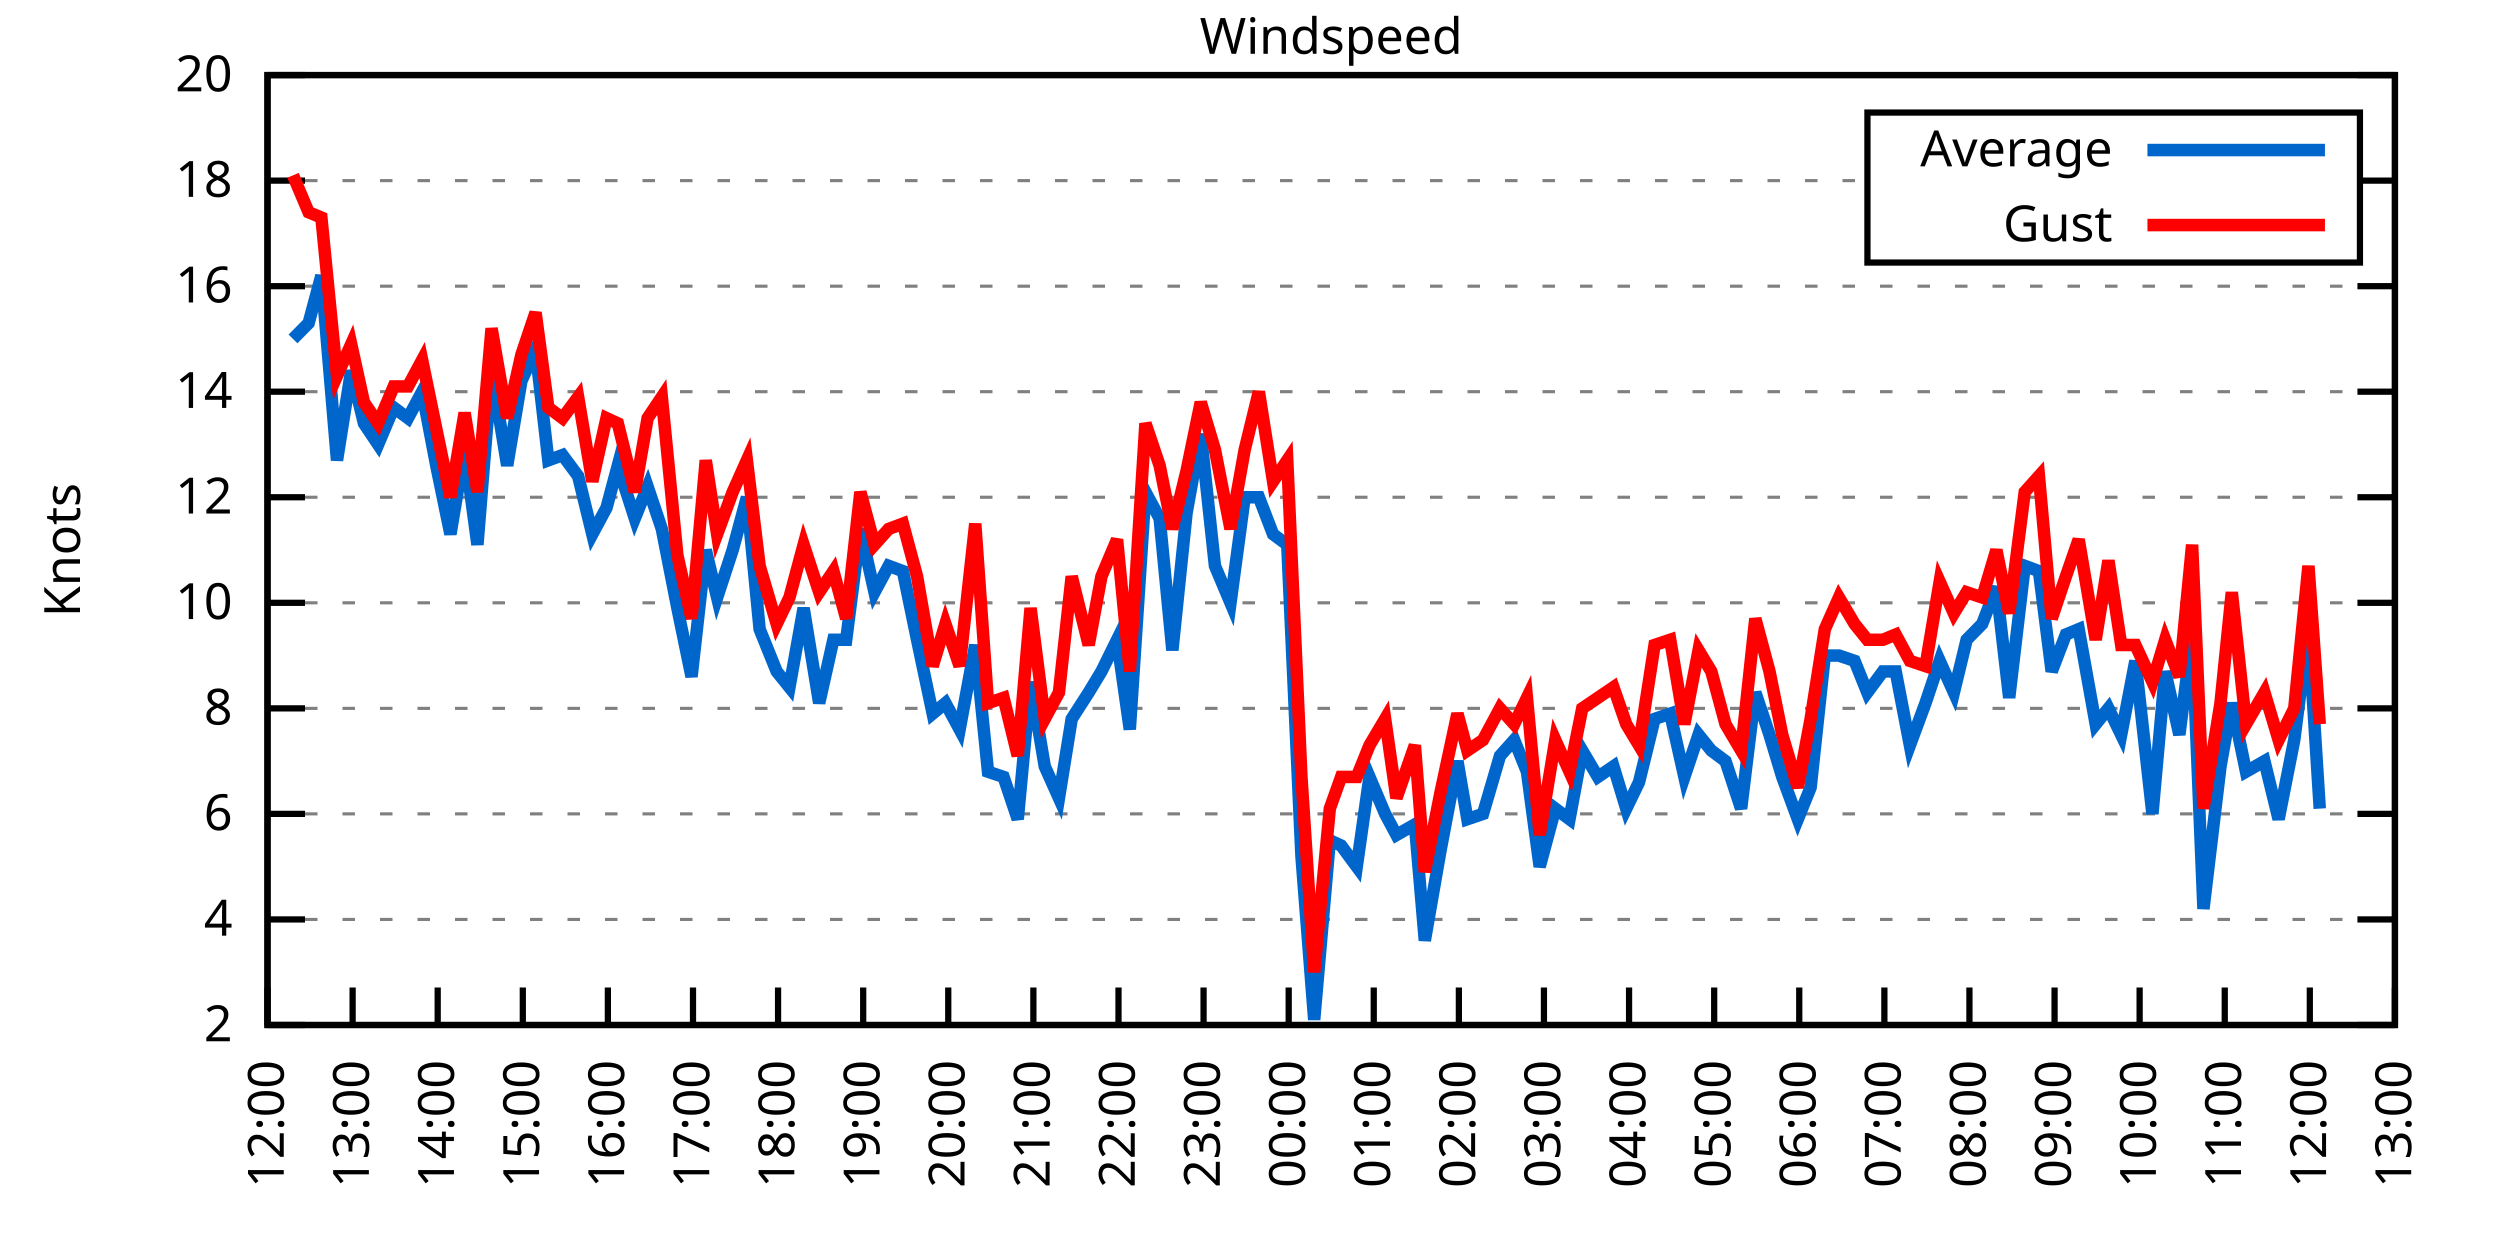
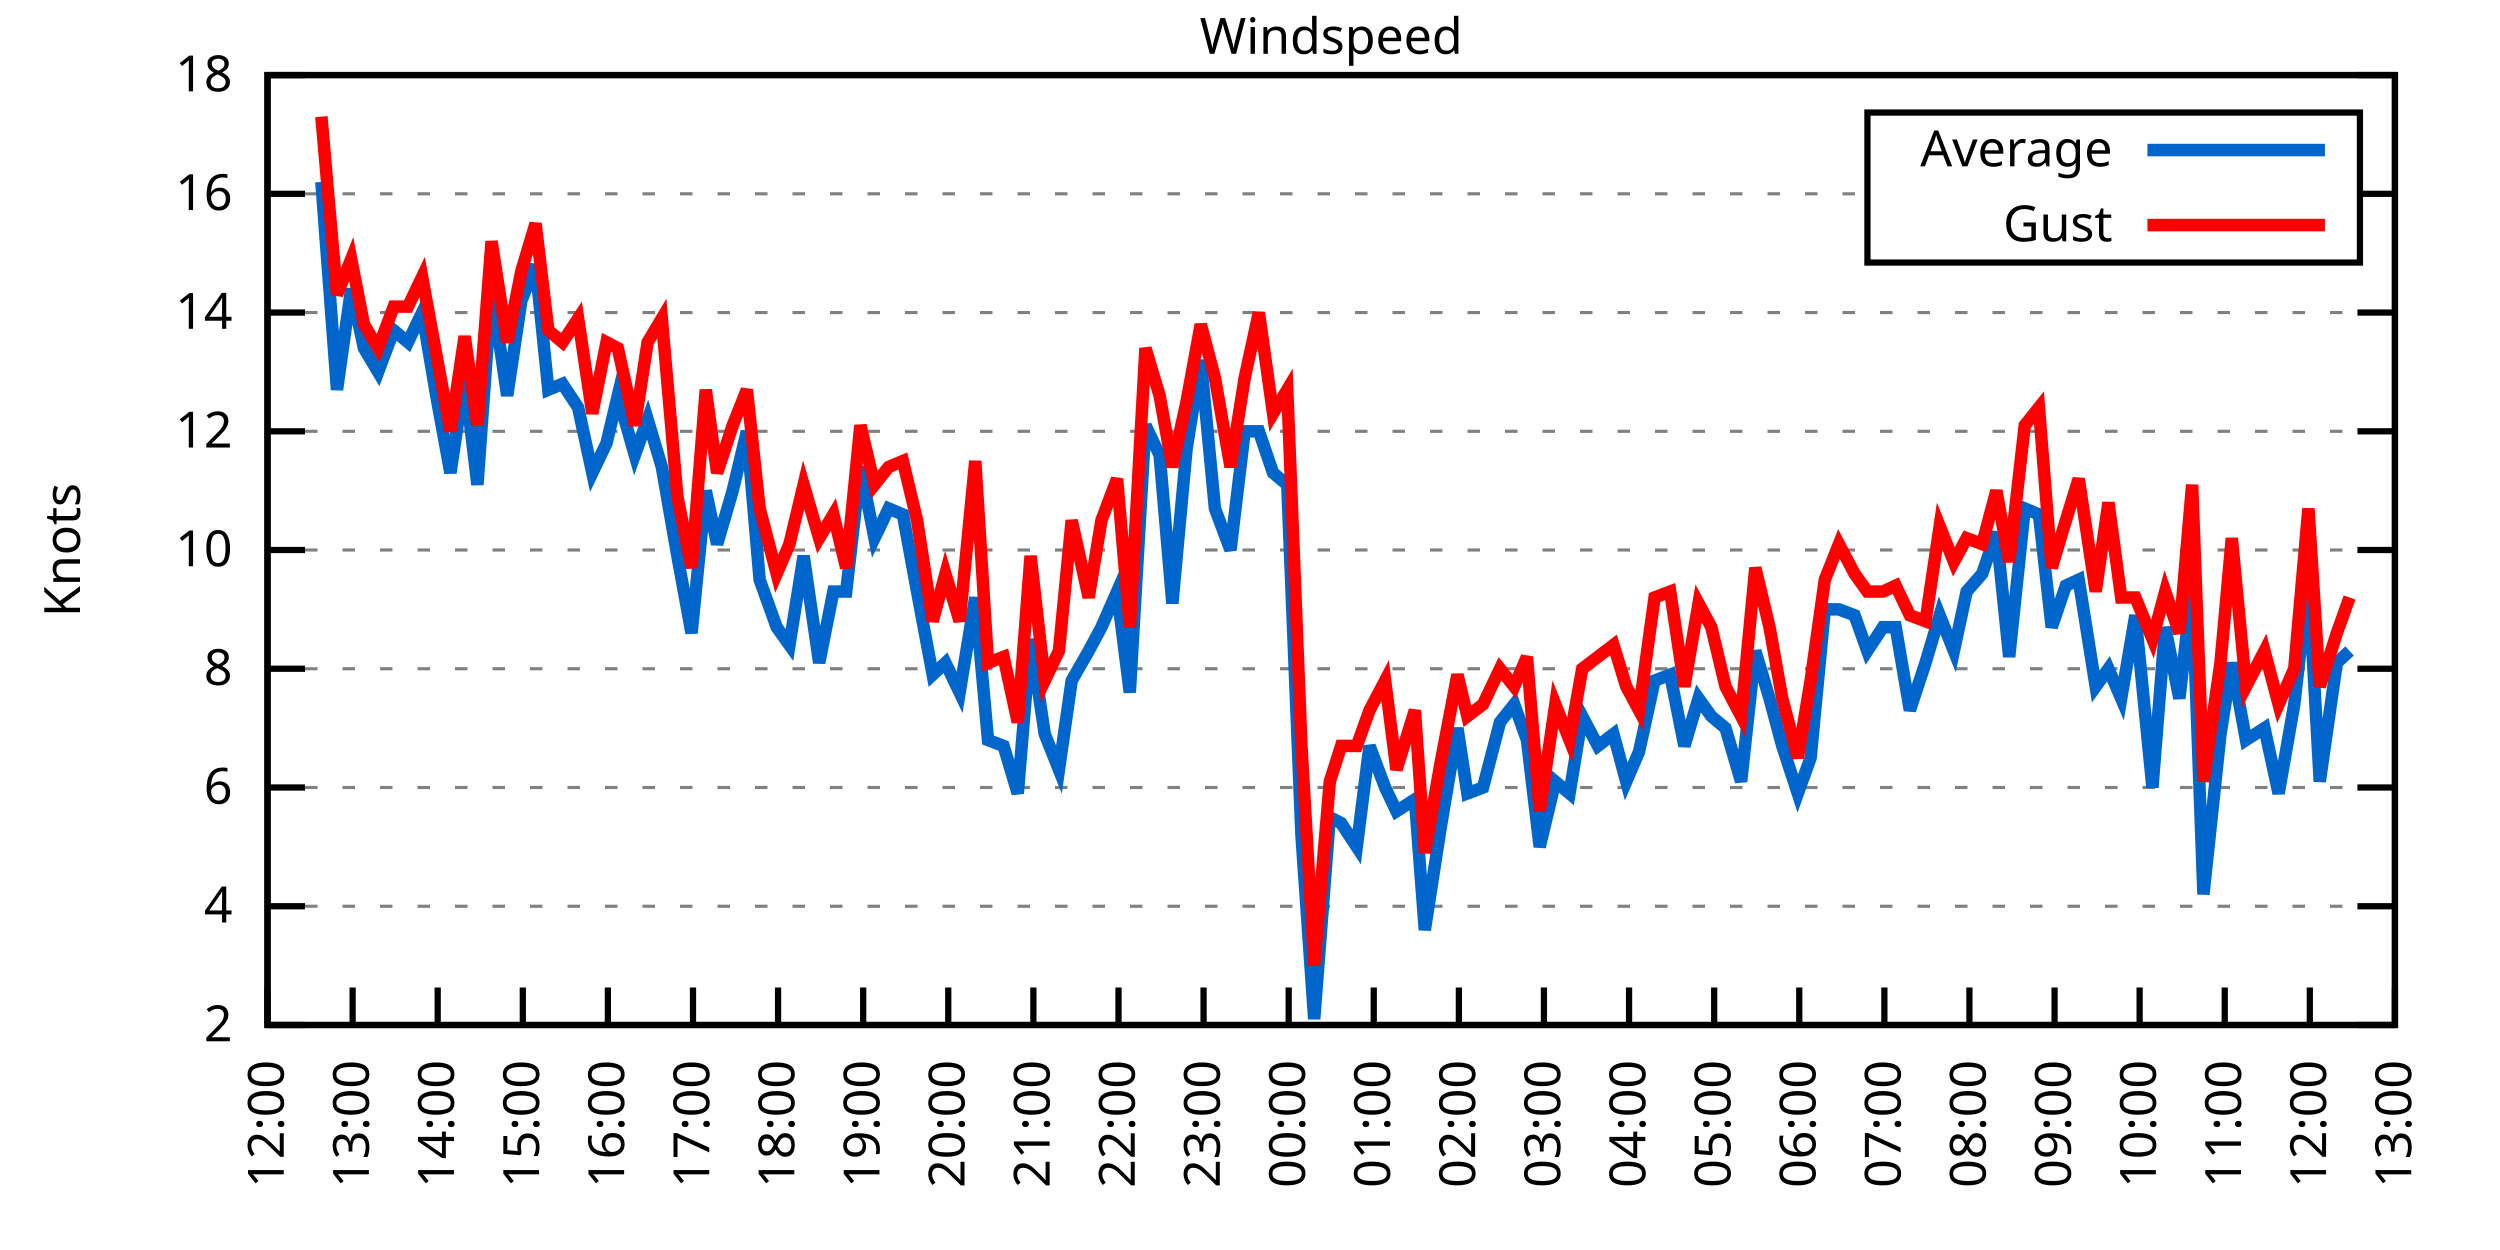
<svg xmlns="http://www.w3.org/2000/svg" xmlns:xlink="http://www.w3.org/1999/xlink" width="400" height="200" viewBox="0 0 400 200">
  <g id="gnuplot_canvas">
    <rect x="0" y="0" width="400" height="200" fill="none" />
    <defs>
      <circle id="gpDot" r="0.5" stroke-width="0.5" stroke="currentColor" />
      <path id="gpPt0" stroke-width="0.333" stroke="currentColor" d="M-1,0 h2 M0,-1 v2" />
      <path id="gpPt1" stroke-width="0.333" stroke="currentColor" d="M-1,-1 L1,1 M1,-1 L-1,1" />
      <path id="gpPt2" stroke-width="0.333" stroke="currentColor" d="M-1,0 L1,0 M0,-1 L0,1 M-1,-1 L1,1 M-1,1 L1,-1" />
      <rect id="gpPt3" stroke-width="0.333" stroke="currentColor" x="-1" y="-1" width="2" height="2" />
      <rect id="gpPt4" stroke-width="0.333" stroke="currentColor" fill="currentColor" x="-1" y="-1" width="2" height="2" />
      <circle id="gpPt5" stroke-width="0.333" stroke="currentColor" cx="0" cy="0" r="1" />
      <use xlink:href="#gpPt5" id="gpPt6" fill="currentColor" stroke="none" />
      <path id="gpPt7" stroke-width="0.333" stroke="currentColor" d="M0,-1.33 L-1.33,0.67 L1.33,0.67 z" />
      <use xlink:href="#gpPt7" id="gpPt8" fill="currentColor" stroke="none" />
      <use xlink:href="#gpPt7" id="gpPt9" stroke="currentColor" transform="rotate(180)" />
      <use xlink:href="#gpPt9" id="gpPt10" fill="currentColor" stroke="none" />
      <use xlink:href="#gpPt3" id="gpPt11" stroke="currentColor" transform="rotate(45)" />
      <use xlink:href="#gpPt11" id="gpPt12" fill="currentColor" stroke="none" />
      <path id="gpPt13" stroke-width="0.333" stroke="currentColor" d="M0,1.330 L1.265,0.411 L0.782,-1.067 L-0.782,-1.076 L-1.265,0.411 z" />
      <use xlink:href="#gpPt13" id="gpPt14" fill="currentColor" stroke="none" />
      <filter id="textbox" filterUnits="objectBoundingBox" x="0" y="0" height="1" width="1">
        <feFlood flood-color="white" flood-opacity="1" result="bgnd" />
        <feComposite in="SourceGraphic" in2="bgnd" operator="atop" />
      </filter>
      <filter id="greybox" filterUnits="objectBoundingBox" x="0" y="0" height="1" width="1">
        <feFlood flood-color="lightgrey" flood-opacity="1" result="grey" />
        <feComposite in="SourceGraphic" in2="grey" operator="atop" />
      </filter>
    </defs>
    <g fill="none" color="white" stroke="currentColor" stroke-width="1.00" stroke-linecap="butt" stroke-linejoin="miter">
</g>
    <g fill="none" color="black" stroke="currentColor" stroke-width="1.00" stroke-linecap="butt" stroke-linejoin="miter">
      <g stroke="none" shape-rendering="crispEdges">
        <polygon fill="rgb(255, 255, 255)" points="42.80,164.00 383.18,164.00 383.18,12.02 42.80,12.02 " />
      </g>
    </g>
    <g fill="none" color="black" stroke="currentColor" stroke-width="1.00" stroke-linecap="butt" stroke-linejoin="miter">
</g>
    <g fill="none" color="black" stroke="black" stroke-width="0.50" stroke-linecap="butt" stroke-linejoin="miter">
</g>
    <g fill="none" color="gray" stroke="currentColor" stroke-width="0.50" stroke-linecap="butt" stroke-linejoin="miter">
      <path stroke="gray" stroke-dasharray="2,4" class="gridline" d="M42.80,164.00 L383.19,164.00  " />
    </g>
    <g fill="none" color="gray" stroke="gray" stroke-width="1.00" stroke-linecap="butt" stroke-linejoin="miter">
</g>
    <g fill="none" color="black" stroke="currentColor" stroke-width="1.00" stroke-linecap="butt" stroke-linejoin="miter">
      <path stroke="black" d="M42.80,164.00 L48.80,164.00 M383.19,164.00 L377.19,164.00  " />
      <g transform="translate(37.20,166.60)" stroke="none" fill="black" font-family="Sans" font-size="8.00" text-anchor="end">
        <text>
          <tspan font-family="Sans"> 2</tspan>
        </text>
      </g>
    </g>
    <g fill="none" color="black" stroke="currentColor" stroke-width="1.00" stroke-linecap="butt" stroke-linejoin="miter">
</g>
    <g fill="none" color="black" stroke="black" stroke-width="0.50" stroke-linecap="butt" stroke-linejoin="miter">
</g>
    <g fill="none" color="gray" stroke="currentColor" stroke-width="0.50" stroke-linecap="butt" stroke-linejoin="miter">
-       <path stroke="gray" stroke-dasharray="2,4" class="gridline" d="M42.80,147.11 L383.19,147.11  " />
-     </g>
-     <g fill="none" color="gray" stroke="gray" stroke-width="1.00" stroke-linecap="butt" stroke-linejoin="miter">
- </g>
-     <g fill="none" color="black" stroke="currentColor" stroke-width="1.00" stroke-linecap="butt" stroke-linejoin="miter">
-       <path stroke="black" d="M42.80,147.11 L48.80,147.11 M383.19,147.11 L377.19,147.11  " />
-       <g transform="translate(37.20,149.71)" stroke="none" fill="black" font-family="Sans" font-size="8.00" text-anchor="end">
+       <path stroke="gray" stroke-dasharray="2,4" class="gridline" d="M42.80,145.00 L383.19,145.00  " />
+     </g>
+     <g fill="none" color="gray" stroke="gray" stroke-width="1.00" stroke-linecap="butt" stroke-linejoin="miter">
+ </g>
+     <g fill="none" color="black" stroke="currentColor" stroke-width="1.00" stroke-linecap="butt" stroke-linejoin="miter">
+       <path stroke="black" d="M42.80,145.00 L48.80,145.00 M383.19,145.00 L377.19,145.00  " />
+       <g transform="translate(37.20,147.60)" stroke="none" fill="black" font-family="Sans" font-size="8.00" text-anchor="end">
        <text>
          <tspan font-family="Sans"> 4</tspan>
        </text>
      </g>
    </g>
    <g fill="none" color="black" stroke="currentColor" stroke-width="1.00" stroke-linecap="butt" stroke-linejoin="miter">
</g>
    <g fill="none" color="black" stroke="black" stroke-width="0.50" stroke-linecap="butt" stroke-linejoin="miter">
</g>
    <g fill="none" color="gray" stroke="currentColor" stroke-width="0.50" stroke-linecap="butt" stroke-linejoin="miter">
-       <path stroke="gray" stroke-dasharray="2,4" class="gridline" d="M42.80,130.22 L383.19,130.22  " />
-     </g>
-     <g fill="none" color="gray" stroke="gray" stroke-width="1.00" stroke-linecap="butt" stroke-linejoin="miter">
- </g>
-     <g fill="none" color="black" stroke="currentColor" stroke-width="1.00" stroke-linecap="butt" stroke-linejoin="miter">
-       <path stroke="black" d="M42.80,130.22 L48.80,130.22 M383.19,130.22 L377.19,130.22  " />
-       <g transform="translate(37.20,132.82)" stroke="none" fill="black" font-family="Sans" font-size="8.00" text-anchor="end">
+       <path stroke="gray" stroke-dasharray="2,4" class="gridline" d="M42.80,126.00 L383.19,126.00  " />
+     </g>
+     <g fill="none" color="gray" stroke="gray" stroke-width="1.00" stroke-linecap="butt" stroke-linejoin="miter">
+ </g>
+     <g fill="none" color="black" stroke="currentColor" stroke-width="1.00" stroke-linecap="butt" stroke-linejoin="miter">
+       <path stroke="black" d="M42.80,126.00 L48.80,126.00 M383.19,126.00 L377.19,126.00  " />
+       <g transform="translate(37.20,128.60)" stroke="none" fill="black" font-family="Sans" font-size="8.00" text-anchor="end">
        <text>
          <tspan font-family="Sans"> 6</tspan>
        </text>
      </g>
    </g>
    <g fill="none" color="black" stroke="currentColor" stroke-width="1.00" stroke-linecap="butt" stroke-linejoin="miter">
</g>
    <g fill="none" color="black" stroke="black" stroke-width="0.50" stroke-linecap="butt" stroke-linejoin="miter">
</g>
    <g fill="none" color="gray" stroke="currentColor" stroke-width="0.50" stroke-linecap="butt" stroke-linejoin="miter">
-       <path stroke="gray" stroke-dasharray="2,4" class="gridline" d="M42.80,113.34 L383.19,113.34  " />
-     </g>
-     <g fill="none" color="gray" stroke="gray" stroke-width="1.00" stroke-linecap="butt" stroke-linejoin="miter">
- </g>
-     <g fill="none" color="black" stroke="currentColor" stroke-width="1.00" stroke-linecap="butt" stroke-linejoin="miter">
-       <path stroke="black" d="M42.80,113.34 L48.80,113.34 M383.19,113.34 L377.19,113.34  " />
-       <g transform="translate(37.20,115.94)" stroke="none" fill="black" font-family="Sans" font-size="8.00" text-anchor="end">
+       <path stroke="gray" stroke-dasharray="2,4" class="gridline" d="M42.80,107.00 L383.19,107.00  " />
+     </g>
+     <g fill="none" color="gray" stroke="gray" stroke-width="1.00" stroke-linecap="butt" stroke-linejoin="miter">
+ </g>
+     <g fill="none" color="black" stroke="currentColor" stroke-width="1.00" stroke-linecap="butt" stroke-linejoin="miter">
+       <path stroke="black" d="M42.80,107.00 L48.80,107.00 M383.19,107.00 L377.19,107.00  " />
+       <g transform="translate(37.20,109.60)" stroke="none" fill="black" font-family="Sans" font-size="8.00" text-anchor="end">
        <text>
          <tspan font-family="Sans"> 8</tspan>
        </text>
      </g>
    </g>
    <g fill="none" color="black" stroke="currentColor" stroke-width="1.00" stroke-linecap="butt" stroke-linejoin="miter">
</g>
    <g fill="none" color="black" stroke="black" stroke-width="0.50" stroke-linecap="butt" stroke-linejoin="miter">
</g>
    <g fill="none" color="gray" stroke="currentColor" stroke-width="0.50" stroke-linecap="butt" stroke-linejoin="miter">
-       <path stroke="gray" stroke-dasharray="2,4" class="gridline" d="M42.80,96.45 L383.19,96.45  " />
-     </g>
-     <g fill="none" color="gray" stroke="gray" stroke-width="1.00" stroke-linecap="butt" stroke-linejoin="miter">
- </g>
-     <g fill="none" color="black" stroke="currentColor" stroke-width="1.00" stroke-linecap="butt" stroke-linejoin="miter">
-       <path stroke="black" d="M42.80,96.45 L48.80,96.45 M383.19,96.45 L377.19,96.45  " />
-       <g transform="translate(37.20,99.05)" stroke="none" fill="black" font-family="Sans" font-size="8.00" text-anchor="end">
+       <path stroke="gray" stroke-dasharray="2,4" class="gridline" d="M42.80,88.00 L383.19,88.00  " />
+     </g>
+     <g fill="none" color="gray" stroke="gray" stroke-width="1.00" stroke-linecap="butt" stroke-linejoin="miter">
+ </g>
+     <g fill="none" color="black" stroke="currentColor" stroke-width="1.00" stroke-linecap="butt" stroke-linejoin="miter">
+       <path stroke="black" d="M42.80,88.00 L48.80,88.00 M383.19,88.00 L377.19,88.00  " />
+       <g transform="translate(37.20,90.60)" stroke="none" fill="black" font-family="Sans" font-size="8.00" text-anchor="end">
        <text>
          <tspan font-family="Sans"> 10</tspan>
        </text>
      </g>
    </g>
    <g fill="none" color="black" stroke="currentColor" stroke-width="1.00" stroke-linecap="butt" stroke-linejoin="miter">
</g>
    <g fill="none" color="black" stroke="black" stroke-width="0.50" stroke-linecap="butt" stroke-linejoin="miter">
</g>
    <g fill="none" color="gray" stroke="currentColor" stroke-width="0.50" stroke-linecap="butt" stroke-linejoin="miter">
-       <path stroke="gray" stroke-dasharray="2,4" class="gridline" d="M42.80,79.56 L383.19,79.56  " />
-     </g>
-     <g fill="none" color="gray" stroke="gray" stroke-width="1.00" stroke-linecap="butt" stroke-linejoin="miter">
- </g>
-     <g fill="none" color="black" stroke="currentColor" stroke-width="1.00" stroke-linecap="butt" stroke-linejoin="miter">
-       <path stroke="black" d="M42.80,79.56 L48.80,79.56 M383.19,79.56 L377.19,79.56  " />
-       <g transform="translate(37.20,82.16)" stroke="none" fill="black" font-family="Sans" font-size="8.00" text-anchor="end">
+       <path stroke="gray" stroke-dasharray="2,4" class="gridline" d="M42.80,69.01 L383.19,69.01  " />
+     </g>
+     <g fill="none" color="gray" stroke="gray" stroke-width="1.00" stroke-linecap="butt" stroke-linejoin="miter">
+ </g>
+     <g fill="none" color="black" stroke="currentColor" stroke-width="1.00" stroke-linecap="butt" stroke-linejoin="miter">
+       <path stroke="black" d="M42.80,69.01 L48.80,69.01 M383.19,69.01 L377.19,69.01  " />
+       <g transform="translate(37.20,71.61)" stroke="none" fill="black" font-family="Sans" font-size="8.00" text-anchor="end">
        <text>
          <tspan font-family="Sans"> 12</tspan>
        </text>
      </g>
    </g>
    <g fill="none" color="black" stroke="currentColor" stroke-width="1.00" stroke-linecap="butt" stroke-linejoin="miter">
</g>
    <g fill="none" color="black" stroke="black" stroke-width="0.50" stroke-linecap="butt" stroke-linejoin="miter">
</g>
    <g fill="none" color="gray" stroke="currentColor" stroke-width="0.50" stroke-linecap="butt" stroke-linejoin="miter">
-       <path stroke="gray" stroke-dasharray="2,4" class="gridline" d="M42.80,62.67 L383.19,62.67  " />
-     </g>
-     <g fill="none" color="gray" stroke="gray" stroke-width="1.00" stroke-linecap="butt" stroke-linejoin="miter">
- </g>
-     <g fill="none" color="black" stroke="currentColor" stroke-width="1.00" stroke-linecap="butt" stroke-linejoin="miter">
-       <path stroke="black" d="M42.80,62.67 L48.80,62.67 M383.19,62.67 L377.19,62.67  " />
-       <g transform="translate(37.20,65.27)" stroke="none" fill="black" font-family="Sans" font-size="8.00" text-anchor="end">
+       <path stroke="gray" stroke-dasharray="2,4" class="gridline" d="M42.80,50.01 L383.19,50.01  " />
+     </g>
+     <g fill="none" color="gray" stroke="gray" stroke-width="1.00" stroke-linecap="butt" stroke-linejoin="miter">
+ </g>
+     <g fill="none" color="black" stroke="currentColor" stroke-width="1.00" stroke-linecap="butt" stroke-linejoin="miter">
+       <path stroke="black" d="M42.80,50.01 L48.80,50.01 M383.19,50.01 L377.19,50.01  " />
+       <g transform="translate(37.20,52.61)" stroke="none" fill="black" font-family="Sans" font-size="8.00" text-anchor="end">
        <text>
          <tspan font-family="Sans"> 14</tspan>
        </text>
      </g>
    </g>
    <g fill="none" color="black" stroke="currentColor" stroke-width="1.00" stroke-linecap="butt" stroke-linejoin="miter">
</g>
    <g fill="none" color="black" stroke="black" stroke-width="0.50" stroke-linecap="butt" stroke-linejoin="miter">
</g>
    <g fill="none" color="gray" stroke="currentColor" stroke-width="0.50" stroke-linecap="butt" stroke-linejoin="miter">
-       <path stroke="gray" stroke-dasharray="2,4" class="gridline" d="M42.80,45.79 L383.19,45.79  " />
-     </g>
-     <g fill="none" color="gray" stroke="gray" stroke-width="1.00" stroke-linecap="butt" stroke-linejoin="miter">
- </g>
-     <g fill="none" color="black" stroke="currentColor" stroke-width="1.00" stroke-linecap="butt" stroke-linejoin="miter">
-       <path stroke="black" d="M42.80,45.79 L48.80,45.79 M383.19,45.79 L377.19,45.79  " />
-       <g transform="translate(37.20,48.39)" stroke="none" fill="black" font-family="Sans" font-size="8.00" text-anchor="end">
+       <path stroke="gray" stroke-dasharray="2,4" class="gridline" d="M42.80,31.01 L298.79,31.01 M377.59,31.01 L383.19,31.01  " />
+     </g>
+     <g fill="none" color="gray" stroke="gray" stroke-width="1.00" stroke-linecap="butt" stroke-linejoin="miter">
+ </g>
+     <g fill="none" color="black" stroke="currentColor" stroke-width="1.00" stroke-linecap="butt" stroke-linejoin="miter">
+       <path stroke="black" d="M42.80,31.01 L48.80,31.01 M383.19,31.01 L377.19,31.01  " />
+       <g transform="translate(37.20,33.61)" stroke="none" fill="black" font-family="Sans" font-size="8.00" text-anchor="end">
        <text>
          <tspan font-family="Sans"> 16</tspan>
-         </text>
-       </g>
-     </g>
-     <g fill="none" color="black" stroke="currentColor" stroke-width="1.00" stroke-linecap="butt" stroke-linejoin="miter">
- </g>
-     <g fill="none" color="black" stroke="black" stroke-width="0.50" stroke-linecap="butt" stroke-linejoin="miter">
- </g>
-     <g fill="none" color="gray" stroke="currentColor" stroke-width="0.50" stroke-linecap="butt" stroke-linejoin="miter">
-       <path stroke="gray" stroke-dasharray="2,4" class="gridline" d="M42.80,28.90 L298.79,28.90 M377.59,28.90 L383.19,28.90  " />
-     </g>
-     <g fill="none" color="gray" stroke="gray" stroke-width="1.00" stroke-linecap="butt" stroke-linejoin="miter">
- </g>
-     <g fill="none" color="black" stroke="currentColor" stroke-width="1.00" stroke-linecap="butt" stroke-linejoin="miter">
-       <path stroke="black" d="M42.80,28.90 L48.80,28.90 M383.19,28.90 L377.19,28.90  " />
-       <g transform="translate(37.20,31.50)" stroke="none" fill="black" font-family="Sans" font-size="8.00" text-anchor="end">
-         <text>
-           <tspan font-family="Sans"> 18</tspan>
        </text>
      </g>
    </g>
    <g fill="none" color="black" stroke="currentColor" stroke-width="1.00" stroke-linecap="butt" stroke-linejoin="miter">
</g>
    <g fill="none" color="black" stroke="black" stroke-width="0.50" stroke-linecap="butt" stroke-linejoin="miter">
</g>
    <g fill="none" color="gray" stroke="currentColor" stroke-width="0.50" stroke-linecap="butt" stroke-linejoin="miter">
      <path stroke="gray" stroke-dasharray="2,4" class="gridline" d="M42.80,12.01 L383.19,12.01  " />
    </g>
    <g fill="none" color="gray" stroke="gray" stroke-width="1.00" stroke-linecap="butt" stroke-linejoin="miter">
</g>
    <g fill="none" color="black" stroke="currentColor" stroke-width="1.00" stroke-linecap="butt" stroke-linejoin="miter">
      <path stroke="black" d="M42.80,12.01 L48.80,12.01 M383.19,12.01 L377.19,12.01  " />
      <g transform="translate(37.20,14.61)" stroke="none" fill="black" font-family="Sans" font-size="8.00" text-anchor="end">
        <text>
-           <tspan font-family="Sans"> 20</tspan>
+           <tspan font-family="Sans"> 18</tspan>
        </text>
      </g>
    </g>
    <g fill="none" color="black" stroke="currentColor" stroke-width="1.00" stroke-linecap="butt" stroke-linejoin="miter">
      <path stroke="black" d="M42.80,164.00 L42.80,158.00  " />
      <g transform="translate(45.40,169.60) rotate(270.00)" stroke="none" fill="black" font-family="Sans" font-size="8.00" text-anchor="end">
        <text>
          <tspan font-family="Sans">12:00</tspan>
        </text>
      </g>
    </g>
    <g fill="none" color="black" stroke="currentColor" stroke-width="1.00" stroke-linecap="butt" stroke-linejoin="miter">
      <path stroke="black" d="M56.42,164.00 L56.42,158.00  " />
      <g transform="translate(59.02,169.60) rotate(270.00)" stroke="none" fill="black" font-family="Sans" font-size="8.00" text-anchor="end">
        <text>
          <tspan font-family="Sans">13:00</tspan>
        </text>
      </g>
    </g>
    <g fill="none" color="black" stroke="currentColor" stroke-width="1.00" stroke-linecap="butt" stroke-linejoin="miter">
      <path stroke="black" d="M70.03,164.00 L70.03,158.00  " />
      <g transform="translate(72.63,169.60) rotate(270.00)" stroke="none" fill="black" font-family="Sans" font-size="8.00" text-anchor="end">
        <text>
          <tspan font-family="Sans">14:00</tspan>
        </text>
      </g>
    </g>
    <g fill="none" color="black" stroke="currentColor" stroke-width="1.00" stroke-linecap="butt" stroke-linejoin="miter">
      <path stroke="black" d="M83.65,164.00 L83.65,158.00  " />
      <g transform="translate(86.25,169.60) rotate(270.00)" stroke="none" fill="black" font-family="Sans" font-size="8.00" text-anchor="end">
        <text>
          <tspan font-family="Sans">15:00</tspan>
        </text>
      </g>
    </g>
    <g fill="none" color="black" stroke="currentColor" stroke-width="1.00" stroke-linecap="butt" stroke-linejoin="miter">
      <path stroke="black" d="M97.26,164.00 L97.26,158.00  " />
      <g transform="translate(99.86,169.60) rotate(270.00)" stroke="none" fill="black" font-family="Sans" font-size="8.00" text-anchor="end">
        <text>
          <tspan font-family="Sans">16:00</tspan>
        </text>
      </g>
    </g>
    <g fill="none" color="black" stroke="currentColor" stroke-width="1.00" stroke-linecap="butt" stroke-linejoin="miter">
      <path stroke="black" d="M110.88,164.00 L110.88,158.00  " />
      <g transform="translate(113.48,169.60) rotate(270.00)" stroke="none" fill="black" font-family="Sans" font-size="8.00" text-anchor="end">
        <text>
          <tspan font-family="Sans">17:00</tspan>
        </text>
      </g>
    </g>
    <g fill="none" color="black" stroke="currentColor" stroke-width="1.00" stroke-linecap="butt" stroke-linejoin="miter">
      <path stroke="black" d="M124.49,164.00 L124.49,158.00  " />
      <g transform="translate(127.09,169.60) rotate(270.00)" stroke="none" fill="black" font-family="Sans" font-size="8.00" text-anchor="end">
        <text>
          <tspan font-family="Sans">18:00</tspan>
        </text>
      </g>
    </g>
    <g fill="none" color="black" stroke="currentColor" stroke-width="1.00" stroke-linecap="butt" stroke-linejoin="miter">
      <path stroke="black" d="M138.11,164.00 L138.11,158.00  " />
      <g transform="translate(140.71,169.60) rotate(270.00)" stroke="none" fill="black" font-family="Sans" font-size="8.00" text-anchor="end">
        <text>
          <tspan font-family="Sans">19:00</tspan>
        </text>
      </g>
    </g>
    <g fill="none" color="black" stroke="currentColor" stroke-width="1.00" stroke-linecap="butt" stroke-linejoin="miter">
      <path stroke="black" d="M151.72,164.00 L151.72,158.00  " />
      <g transform="translate(154.32,169.60) rotate(270.00)" stroke="none" fill="black" font-family="Sans" font-size="8.00" text-anchor="end">
        <text>
          <tspan font-family="Sans">20:00</tspan>
        </text>
      </g>
    </g>
    <g fill="none" color="black" stroke="currentColor" stroke-width="1.00" stroke-linecap="butt" stroke-linejoin="miter">
      <path stroke="black" d="M165.34,164.00 L165.34,158.00  " />
      <g transform="translate(167.94,169.60) rotate(270.00)" stroke="none" fill="black" font-family="Sans" font-size="8.00" text-anchor="end">
        <text>
          <tspan font-family="Sans">21:00</tspan>
        </text>
      </g>
    </g>
    <g fill="none" color="black" stroke="currentColor" stroke-width="1.00" stroke-linecap="butt" stroke-linejoin="miter">
      <path stroke="black" d="M178.96,164.00 L178.96,158.00  " />
      <g transform="translate(181.56,169.60) rotate(270.00)" stroke="none" fill="black" font-family="Sans" font-size="8.00" text-anchor="end">
        <text>
          <tspan font-family="Sans">22:00</tspan>
        </text>
      </g>
    </g>
    <g fill="none" color="black" stroke="currentColor" stroke-width="1.00" stroke-linecap="butt" stroke-linejoin="miter">
      <path stroke="black" d="M192.57,164.00 L192.57,158.00  " />
      <g transform="translate(195.17,169.60) rotate(270.00)" stroke="none" fill="black" font-family="Sans" font-size="8.00" text-anchor="end">
        <text>
          <tspan font-family="Sans">23:00</tspan>
        </text>
      </g>
    </g>
    <g fill="none" color="black" stroke="currentColor" stroke-width="1.00" stroke-linecap="butt" stroke-linejoin="miter">
      <path stroke="black" d="M206.19,164.00 L206.19,158.00  " />
      <g transform="translate(208.79,169.60) rotate(270.00)" stroke="none" fill="black" font-family="Sans" font-size="8.00" text-anchor="end">
        <text>
          <tspan font-family="Sans">00:00</tspan>
        </text>
      </g>
    </g>
    <g fill="none" color="black" stroke="currentColor" stroke-width="1.00" stroke-linecap="butt" stroke-linejoin="miter">
      <path stroke="black" d="M219.80,164.00 L219.80,158.00  " />
      <g transform="translate(222.40,169.60) rotate(270.00)" stroke="none" fill="black" font-family="Sans" font-size="8.00" text-anchor="end">
        <text>
          <tspan font-family="Sans">01:00</tspan>
        </text>
      </g>
    </g>
    <g fill="none" color="black" stroke="currentColor" stroke-width="1.00" stroke-linecap="butt" stroke-linejoin="miter">
      <path stroke="black" d="M233.42,164.00 L233.42,158.00  " />
      <g transform="translate(236.02,169.60) rotate(270.00)" stroke="none" fill="black" font-family="Sans" font-size="8.00" text-anchor="end">
        <text>
          <tspan font-family="Sans">02:00</tspan>
        </text>
      </g>
    </g>
    <g fill="none" color="black" stroke="currentColor" stroke-width="1.00" stroke-linecap="butt" stroke-linejoin="miter">
      <path stroke="black" d="M247.03,164.00 L247.03,158.00  " />
      <g transform="translate(249.63,169.60) rotate(270.00)" stroke="none" fill="black" font-family="Sans" font-size="8.00" text-anchor="end">
        <text>
          <tspan font-family="Sans">03:00</tspan>
        </text>
      </g>
    </g>
    <g fill="none" color="black" stroke="currentColor" stroke-width="1.00" stroke-linecap="butt" stroke-linejoin="miter">
      <path stroke="black" d="M260.65,164.00 L260.65,158.00  " />
      <g transform="translate(263.25,169.60) rotate(270.00)" stroke="none" fill="black" font-family="Sans" font-size="8.00" text-anchor="end">
        <text>
          <tspan font-family="Sans">04:00</tspan>
        </text>
      </g>
    </g>
    <g fill="none" color="black" stroke="currentColor" stroke-width="1.00" stroke-linecap="butt" stroke-linejoin="miter">
      <path stroke="black" d="M274.27,164.00 L274.27,158.00  " />
      <g transform="translate(276.87,169.60) rotate(270.00)" stroke="none" fill="black" font-family="Sans" font-size="8.00" text-anchor="end">
        <text>
          <tspan font-family="Sans">05:00</tspan>
        </text>
      </g>
    </g>
    <g fill="none" color="black" stroke="currentColor" stroke-width="1.00" stroke-linecap="butt" stroke-linejoin="miter">
      <path stroke="black" d="M287.88,164.00 L287.88,158.00  " />
      <g transform="translate(290.48,169.60) rotate(270.00)" stroke="none" fill="black" font-family="Sans" font-size="8.00" text-anchor="end">
        <text>
          <tspan font-family="Sans">06:00</tspan>
        </text>
      </g>
    </g>
    <g fill="none" color="black" stroke="currentColor" stroke-width="1.00" stroke-linecap="butt" stroke-linejoin="miter">
      <path stroke="black" d="M301.50,164.00 L301.50,158.00  " />
      <g transform="translate(304.10,169.60) rotate(270.00)" stroke="none" fill="black" font-family="Sans" font-size="8.00" text-anchor="end">
        <text>
          <tspan font-family="Sans">07:00</tspan>
        </text>
      </g>
    </g>
    <g fill="none" color="black" stroke="currentColor" stroke-width="1.00" stroke-linecap="butt" stroke-linejoin="miter">
      <path stroke="black" d="M315.11,164.00 L315.11,158.00  " />
      <g transform="translate(317.71,169.60) rotate(270.00)" stroke="none" fill="black" font-family="Sans" font-size="8.00" text-anchor="end">
        <text>
          <tspan font-family="Sans">08:00</tspan>
        </text>
      </g>
    </g>
    <g fill="none" color="black" stroke="currentColor" stroke-width="1.00" stroke-linecap="butt" stroke-linejoin="miter">
      <path stroke="black" d="M328.73,164.00 L328.73,158.00  " />
      <g transform="translate(331.33,169.60) rotate(270.00)" stroke="none" fill="black" font-family="Sans" font-size="8.00" text-anchor="end">
        <text>
          <tspan font-family="Sans">09:00</tspan>
        </text>
      </g>
    </g>
    <g fill="none" color="black" stroke="currentColor" stroke-width="1.00" stroke-linecap="butt" stroke-linejoin="miter">
      <path stroke="black" d="M342.34,164.00 L342.34,158.00  " />
      <g transform="translate(344.94,169.60) rotate(270.00)" stroke="none" fill="black" font-family="Sans" font-size="8.00" text-anchor="end">
        <text>
          <tspan font-family="Sans">10:00</tspan>
        </text>
      </g>
    </g>
    <g fill="none" color="black" stroke="currentColor" stroke-width="1.00" stroke-linecap="butt" stroke-linejoin="miter">
      <path stroke="black" d="M355.96,164.00 L355.96,158.00  " />
      <g transform="translate(358.56,169.60) rotate(270.00)" stroke="none" fill="black" font-family="Sans" font-size="8.00" text-anchor="end">
        <text>
          <tspan font-family="Sans">11:00</tspan>
        </text>
      </g>
    </g>
    <g fill="none" color="black" stroke="currentColor" stroke-width="1.00" stroke-linecap="butt" stroke-linejoin="miter">
      <path stroke="black" d="M369.57,164.00 L369.57,158.00  " />
      <g transform="translate(372.17,169.60) rotate(270.00)" stroke="none" fill="black" font-family="Sans" font-size="8.00" text-anchor="end">
        <text>
          <tspan font-family="Sans">12:00</tspan>
        </text>
      </g>
    </g>
    <g fill="none" color="black" stroke="currentColor" stroke-width="1.00" stroke-linecap="butt" stroke-linejoin="miter">
      <path stroke="black" d="M383.19,164.00 L383.19,158.00  " />
      <g transform="translate(385.79,169.60) rotate(270.00)" stroke="none" fill="black" font-family="Sans" font-size="8.00" text-anchor="end">
        <text>
          <tspan font-family="Sans">13:00</tspan>
        </text>
      </g>
    </g>
    <g fill="none" color="black" stroke="currentColor" stroke-width="1.00" stroke-linecap="butt" stroke-linejoin="miter">
</g>
    <g fill="none" color="black" stroke="currentColor" stroke-width="1.00" stroke-linecap="butt" stroke-linejoin="miter">
      <path stroke="black" d="M42.80,12.01 L42.80,164.00 L383.19,164.00 L383.19,12.01 L42.80,12.01 Z  " />
    </g>
    <g fill="none" color="black" stroke="currentColor" stroke-width="1.00" stroke-linecap="butt" stroke-linejoin="miter">
</g>
    <g fill="none" color="black" stroke="currentColor" stroke-width="1.00" stroke-linecap="butt" stroke-linejoin="miter">
      <path stroke="black" d="M298.79,42.01 L298.79,18.01 L377.59,18.01 L377.59,42.01 L298.79,42.01 Z  " />
    </g>
    <g id="Windspeed_plot_1">
      <g fill="none" color="white" stroke="black" stroke-width="2.00" stroke-linecap="butt" stroke-linejoin="miter">
</g>
      <g fill="none" color="black" stroke="currentColor" stroke-width="2.00" stroke-linecap="butt" stroke-linejoin="miter">
        <g transform="translate(337.99,26.61)" stroke="none" fill="black" font-family="Sans" font-size="8.00" text-anchor="end">
          <text>
            <tspan font-family="Sans">Average</tspan>
          </text>
        </g>
      </g>
      <g fill="none" color="black" stroke="currentColor" stroke-width="2.00" stroke-linecap="butt" stroke-linejoin="miter">
-         <path stroke="rgb(  0, 102, 204)" d="M343.59,24.01 L371.99,24.01 M46.88,54.23 L49.38,51.70 L51.42,44.10 L53.92,73.65 L56.19,59.30 L58.23,67.74   L60.50,71.12 L63.00,65.21 L65.27,66.90 L67.54,62.67 L69.80,74.49 L72.07,85.47 L74.34,71.96 L76.39,87.16   L78.65,59.30 L81.15,74.49 L83.42,60.98 L85.69,55.92 L87.73,73.65 L90.00,72.81 L92.50,76.18 L94.77,85.47   L97.04,81.25 L98.85,74.49 L101.57,82.94 L103.62,77.87 L105.89,84.63 L108.38,97.29 L110.65,108.27 L112.92,88.00   L114.74,95.60 L117.23,88.00 L119.50,79.56 L121.54,100.67 L124.27,107.43 L126.31,109.96 L128.58,97.29 L131.07,112.49   L133.34,102.36 L135.39,102.36 L137.66,84.63 L139.92,94.76 L142.19,90.54 L144.46,91.38 L146.73,102.36 L149.23,114.18   L151.27,112.49 L153.54,116.71 L156.04,103.20 L158.08,123.47 L160.57,124.31 L162.84,131.07 L164.89,109.11 L167.16,122.62   L169.43,127.69 L171.47,115.03 L174.19,110.80 L176.23,107.43 L178.73,102.36 L180.77,116.71 L183.27,78.72 L185.54,82.94   L187.58,104.05 L189.85,82.09 L192.12,69.43 L194.39,90.54 L196.88,96.45 L199.15,79.56 L201.42,79.56 L203.69,85.47   L205.96,87.16 L208.23,136.98 L210.27,163.16 L212.77,134.45 L214.58,135.29 L217.08,138.67 L219.12,124.31 L221.62,130.22   L223.43,133.60 L226.38,131.91 L227.97,150.49 L230.47,136.14 L233.19,121.78 L234.78,131.07 L237.28,130.22 L240.00,120.94   L242.27,118.40 L244.31,123.47 L246.35,138.67 L248.85,129.38 L251.12,131.07 L253.16,120.09 L255.66,124.31 L258.15,122.62   L260.20,129.38 L262.24,125.16 L264.73,115.03 L267.23,114.18 L269.50,124.31 L271.77,117.56 L273.81,120.09 L276.08,121.78   L278.58,129.38 L280.85,110.80 L283.12,117.56 L285.16,124.31 L287.65,131.07 L289.70,126.00 L291.97,104.89 L294.23,104.89   L296.73,105.74 L298.77,110.80 L301.27,107.43 L303.31,107.43 L305.58,119.25 L308.08,112.49 L310.35,105.74 L312.62,110.80   L314.66,102.36 L317.15,99.83 L319.42,93.92 L321.47,111.65 L323.96,90.54 L326.23,91.38 L328.27,107.43 L330.54,101.52   L332.59,100.67 L335.31,115.87 L337.35,113.34 L339.39,117.56 L341.66,105.74 L344.39,130.22 L346.43,107.43 L348.70,117.56   L350.74,101.52 L352.55,145.42 L355.28,122.62 L357.09,112.49 L359.36,123.47 L362.31,121.78 L364.58,131.07 L367.08,118.40   L369.35,100.67 L371.16,129.38  " />
+         <path stroke="rgb(  0, 102, 204)" d="M343.59,24.01 L371.99,24.01 M51.42,29.11 L53.92,62.36 L56.19,46.21 L58.23,55.71 L60.50,59.51 L63.00,52.86   L65.27,54.76 L67.54,50.01 L69.80,63.31 L72.07,75.66 L74.34,60.46 L76.39,77.56 L78.65,46.21 L81.15,63.31   L83.42,48.11 L85.69,42.41 L87.73,62.36 L90.00,61.41 L92.50,65.21 L94.77,75.66 L97.04,70.91 L98.85,63.31   L101.57,72.81 L103.62,67.11 L105.89,74.71 L108.38,88.95 L110.65,101.30 L112.92,78.51 L114.74,87.06 L117.23,78.51   L119.50,69.01 L121.54,92.75 L124.27,100.35 L126.31,103.20 L128.58,88.95 L131.07,106.05 L133.34,94.65 L135.39,94.65   L137.66,74.71 L139.92,86.11 L142.19,81.36 L144.46,82.31 L146.73,94.65 L149.23,107.95 L151.27,106.05 L153.54,110.80   L156.04,95.60 L158.08,118.40 L160.57,119.35 L162.84,126.95 L164.89,102.25 L167.16,117.45 L169.43,123.15 L171.47,108.90   L174.19,104.15 L176.23,100.35 L178.73,94.65 L180.77,110.80 L183.27,68.06 L185.54,72.81 L187.58,96.55 L189.85,71.86   L192.12,57.61 L194.39,81.36 L196.88,88.00 L199.15,69.01 L201.42,69.01 L203.69,75.66 L205.96,77.56 L208.23,133.60   L210.27,163.05 L212.77,130.75 L214.58,131.70 L217.08,135.50 L219.12,119.35 L221.62,126.00 L223.43,129.80 L226.38,127.90   L227.97,148.80 L230.47,132.65 L233.19,116.50 L234.78,126.95 L237.28,126.00 L240.00,115.55 L242.27,112.70 L244.31,118.40   L246.35,135.50 L248.85,125.05 L251.12,126.95 L253.16,114.60 L255.66,119.35 L258.15,117.45 L260.20,125.05 L262.24,120.30   L264.73,108.90 L267.23,107.95 L269.50,119.35 L271.77,111.75 L273.81,114.60 L276.08,116.50 L278.58,125.05 L280.85,104.15   L283.12,111.75 L285.16,119.35 L287.65,126.95 L289.70,121.25 L291.97,97.50 L294.23,97.50 L296.73,98.45 L298.77,104.15   L301.27,100.35 L303.31,100.35 L305.58,113.65 L308.08,106.05 L310.35,98.45 L312.62,104.15 L314.66,94.65 L317.15,91.80   L319.42,85.16 L321.47,105.10 L323.96,81.36 L326.23,82.31 L328.27,100.35 L330.54,93.70 L332.59,92.75 L335.31,109.85   L337.35,107.00 L339.39,111.75 L341.66,98.45 L344.39,126.00 L346.43,100.35 L348.70,111.75 L350.74,93.70 L352.55,143.10   L355.28,117.45 L357.09,106.05 L359.36,118.40 L362.31,116.50 L364.58,126.95 L367.08,112.70 L369.35,92.75 L371.16,125.05   L373.89,106.05 L375.93,104.15  " />
      </g>
    </g>
    <g id="Windspeed_plot_2">
      <g fill="none" color="black" stroke="currentColor" stroke-width="2.00" stroke-linecap="butt" stroke-linejoin="miter">
        <g transform="translate(337.99,38.61)" stroke="none" fill="black" font-family="Sans" font-size="8.00" text-anchor="end">
          <text>
            <tspan font-family="Sans">Gust</tspan>
          </text>
        </g>
      </g>
      <g fill="none" color="black" stroke="currentColor" stroke-width="2.00" stroke-linecap="butt" stroke-linejoin="miter">
-         <path stroke="rgb(255,   0,   0)" d="M343.59,36.01 L371.99,36.01 M46.88,28.05 L49.38,33.96 L51.42,34.81 L53.92,60.14 L56.19,55.07 L58.23,64.36   L60.50,67.74 L63.00,61.83 L65.27,61.83 L67.54,57.61 L69.80,68.58 L72.07,79.56 L74.34,66.05 L76.39,78.72   L78.65,52.54 L81.15,66.90 L83.42,56.76 L85.69,50.01 L87.73,65.21 L90.00,66.90 L92.50,63.52 L94.77,77.03   L97.04,66.90 L98.85,67.74 L101.57,78.72 L103.62,66.90 L105.89,63.52 L108.38,88.85 L110.65,98.98 L112.92,73.65   L114.74,85.47 L117.23,78.72 L119.50,73.65 L121.54,90.54 L124.27,99.83 L126.31,95.60 L128.58,87.16 L131.07,94.76   L133.34,91.38 L135.39,98.98 L137.66,78.72 L139.92,87.16 L142.19,84.63 L144.46,83.78 L146.73,92.23 L149.23,106.58   L151.27,99.83 L153.54,106.58 L156.04,83.78 L158.08,112.49 L160.57,111.65 L162.84,120.94 L164.89,97.29 L167.16,115.03   L169.43,110.80 L171.47,92.23 L174.19,103.20 L176.23,92.23 L178.73,86.32 L180.77,107.43 L183.27,67.74 L185.54,74.49   L187.58,84.63 L189.85,75.34 L192.12,64.36 L194.39,71.96 L196.88,84.63 L199.15,71.96 L201.42,62.67 L203.69,77.03   L205.96,73.65 L208.23,124.31 L210.27,155.56 L212.77,129.38 L214.58,124.31 L217.08,124.31 L219.12,119.25 L221.62,115.03   L223.43,127.69 L226.38,119.25 L227.97,139.51 L230.47,126.85 L233.19,114.18 L234.78,120.09 L237.28,118.40 L240.00,113.34   L242.27,115.87 L244.31,111.65 L246.35,133.60 L248.85,118.40 L251.12,123.47 L253.16,113.34 L255.66,111.65 L258.15,109.96   L260.20,115.87 L262.24,119.25 L264.73,103.20 L267.23,102.36 L269.50,115.87 L271.77,104.05 L273.81,107.43 L276.08,115.87   L278.58,120.09 L280.85,98.98 L283.12,107.43 L285.16,117.56 L287.65,126.00 L289.70,115.03 L291.97,100.67 L294.23,95.60   L296.73,99.83 L298.77,102.36 L301.27,102.36 L303.31,101.52 L305.58,105.74 L308.08,106.58 L310.35,93.07 L312.62,98.14   L314.66,94.76 L317.15,95.60 L319.42,88.00 L321.47,98.14 L323.96,78.72 L326.23,76.18 L328.27,98.98 L330.54,92.23   L332.59,86.32 L335.31,102.36 L337.35,89.69 L339.39,103.20 L341.66,103.20 L344.39,109.11 L346.43,102.36 L348.70,108.27   L350.74,87.16 L352.55,129.38 L355.28,112.49 L357.09,94.76 L359.36,115.87 L362.31,110.80 L364.58,118.40 L367.08,113.34   L369.35,90.54 L371.16,115.87  " />
+         <path stroke="rgb(255,   0,   0)" d="M343.59,36.01 L371.99,36.01 M51.42,18.66 L53.92,47.16 L56.19,41.46 L58.23,51.91 L60.50,55.71 L63.00,49.06   L65.27,49.06 L67.54,44.31 L69.80,56.66 L72.07,69.01 L74.34,53.81 L76.39,68.06 L78.65,38.61 L81.15,54.76   L83.42,43.36 L85.69,35.76 L87.73,52.86 L90.00,54.76 L92.50,50.96 L94.77,66.16 L97.04,54.76 L98.85,55.71   L101.57,68.06 L103.62,54.76 L105.89,50.96 L108.38,79.46 L110.65,90.85 L112.92,62.36 L114.74,75.66 L117.23,68.06   L119.50,62.36 L121.54,81.36 L124.27,91.80 L126.31,87.06 L128.58,77.56 L131.07,86.11 L133.34,82.31 L135.39,90.85   L137.66,68.06 L139.92,77.56 L142.19,74.71 L144.46,73.76 L146.73,83.26 L149.23,99.40 L151.27,91.80 L153.54,99.40   L156.04,73.76 L158.08,106.05 L160.57,105.10 L162.84,115.55 L164.89,88.95 L167.16,108.90 L169.43,104.15 L171.47,83.26   L174.19,95.60 L176.23,83.26 L178.73,76.61 L180.77,100.35 L183.27,55.71 L185.54,63.31 L187.58,74.71 L189.85,64.26   L192.12,51.91 L194.39,60.46 L196.88,74.71 L199.15,60.46 L201.42,50.01 L203.69,66.16 L205.96,62.36 L208.23,119.35   L210.27,154.50 L212.77,125.05 L214.58,119.35 L217.08,119.35 L219.12,113.65 L221.62,108.90 L223.43,123.15 L226.38,113.65   L227.97,136.45 L230.47,122.20 L233.19,107.95 L234.78,114.60 L237.28,112.70 L240.00,107.00 L242.27,109.85 L244.31,105.10   L246.35,129.80 L248.85,112.70 L251.12,118.40 L253.16,107.00 L255.66,105.10 L258.15,103.20 L260.20,109.85 L262.24,113.65   L264.73,95.60 L267.23,94.65 L269.50,109.85 L271.77,96.55 L273.81,100.35 L276.08,109.85 L278.58,114.60 L280.85,90.85   L283.12,100.35 L285.16,111.75 L287.65,121.25 L289.70,108.90 L291.97,92.75 L294.23,87.06 L296.73,91.80 L298.77,94.65   L301.27,94.65 L303.31,93.70 L305.58,98.45 L308.08,99.40 L310.35,84.21 L312.62,89.90 L314.66,86.11 L317.15,87.06   L319.42,78.51 L321.47,89.90 L323.96,68.06 L326.23,65.21 L328.27,90.85 L330.54,83.26 L332.59,76.61 L335.31,94.65   L337.35,80.41 L339.39,95.60 L341.66,95.60 L344.39,102.25 L346.43,94.65 L348.70,101.30 L350.74,77.56 L352.55,125.05   L355.28,106.05 L357.09,86.11 L359.36,109.85 L362.31,104.15 L364.58,112.70 L367.08,107.00 L369.35,81.36 L371.16,109.85   L373.89,101.30 L375.93,95.60  " />
      </g>
    </g>
    <g fill="none" color="black" stroke="currentColor" stroke-width="2.00" stroke-linecap="butt" stroke-linejoin="miter">
</g>
    <g fill="none" color="black" stroke="black" stroke-width="1.00" stroke-linecap="butt" stroke-linejoin="miter">
</g>
    <g fill="none" color="black" stroke="currentColor" stroke-width="1.00" stroke-linecap="butt" stroke-linejoin="miter">
      <path stroke="black" d="M42.80,12.01 L42.80,164.00 L383.19,164.00 L383.19,12.01 L42.80,12.01 Z  " />
      <g transform="translate(12.80,88.01) rotate(270.00)" stroke="none" fill="black" font-family="Sans" font-size="8.00" text-anchor="middle">
        <text>
          <tspan font-family="Sans">Knots</tspan>
        </text>
      </g>
    </g>
    <g fill="none" color="black" stroke="currentColor" stroke-width="1.00" stroke-linecap="butt" stroke-linejoin="miter">
</g>
    <g fill="none" color="black" stroke="currentColor" stroke-width="1.00" stroke-linecap="butt" stroke-linejoin="miter">
      <g transform="translate(212.99,8.61)" stroke="none" fill="black" font-family="Sans" font-size="8.00" text-anchor="middle">
        <text>
          <tspan font-family="Sans">Windspeed</tspan>
        </text>
      </g>
    </g>
    <g fill="none" color="black" stroke="currentColor" stroke-width="1.00" stroke-linecap="butt" stroke-linejoin="miter">
</g>
  </g>
</svg>
